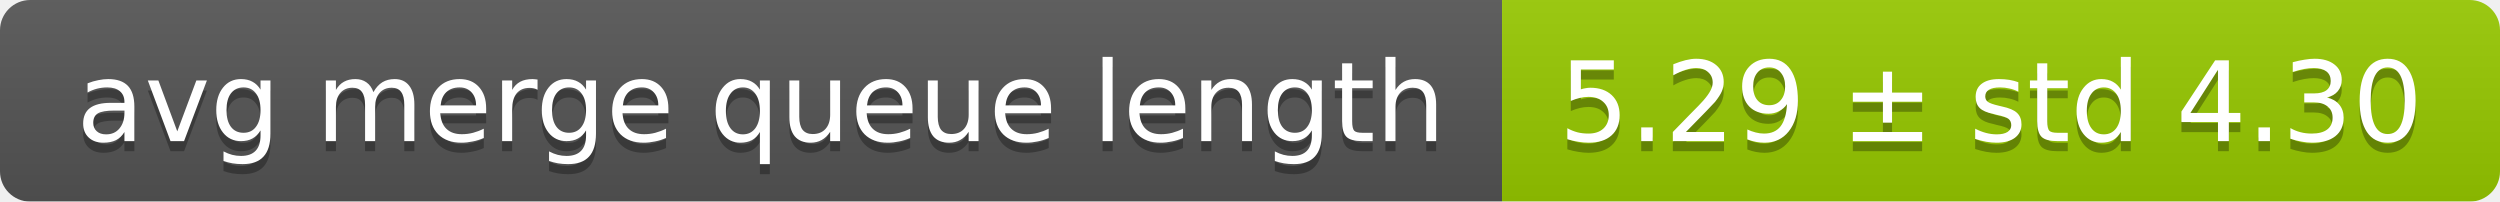
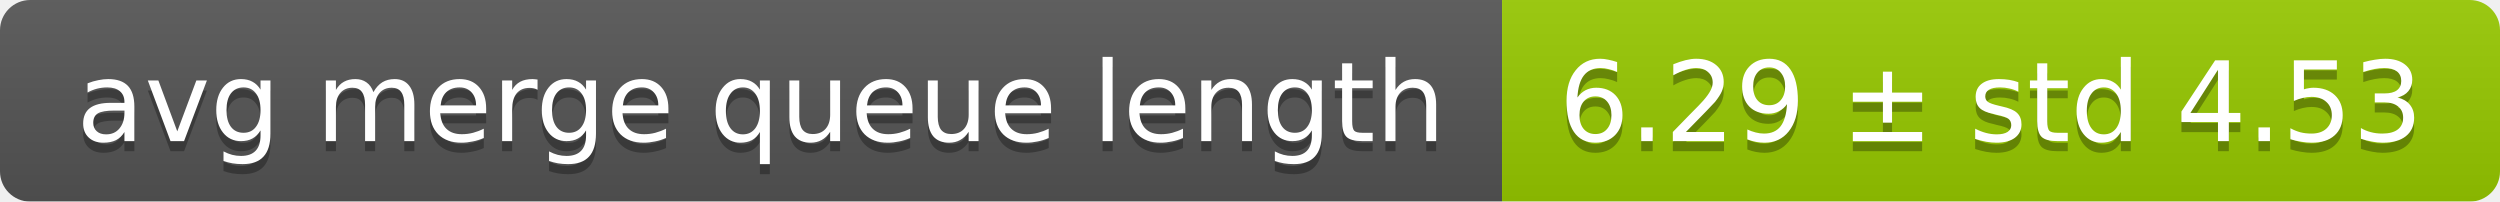
<svg xmlns="http://www.w3.org/2000/svg" width="248" height="20">
  <linearGradient id="smooth" x2="0" y2="100%">
    <stop offset="0" stop-color="#bbb" stop-opacity=".1" />
    <stop offset="1" stop-opacity=".1" />
  </linearGradient>
  <mask id="round">
    <rect width="248" height="20" rx="3" fill="#fff" />
  </mask>
  <g mask="url(#round)">
    <rect width="149" height="20" fill="#555" />
    <rect x="149" width="99" height="20" fill="#97ca00" />
    <rect width="248" height="20" fill="url(#smooth)" />
  </g>
  <g fill="#fff" text-anchor="middle" font-family="DejaVu Sans,Verdana,Geneva,sans-serif" font-size="11">
    <text x="75.5" y="15" fill="#010101" fill-opacity=".3">avg merge queue length</text>
    <text x="75.5" y="14">avg merge queue length</text>
-     <text x="197.5" y="15" fill="#010101" fill-opacity=".3">5.29 ± std 4.30</text>
-     <text x="197.5" y="14">5.29 ± std 4.30</text>
+     <text x="197.5" y="15" fill="#010101" fill-opacity=".3">6.29 ± std 4.53</text>
+     <text x="197.5" y="14">6.29 ± std 4.53</text>
  </g>
</svg>
